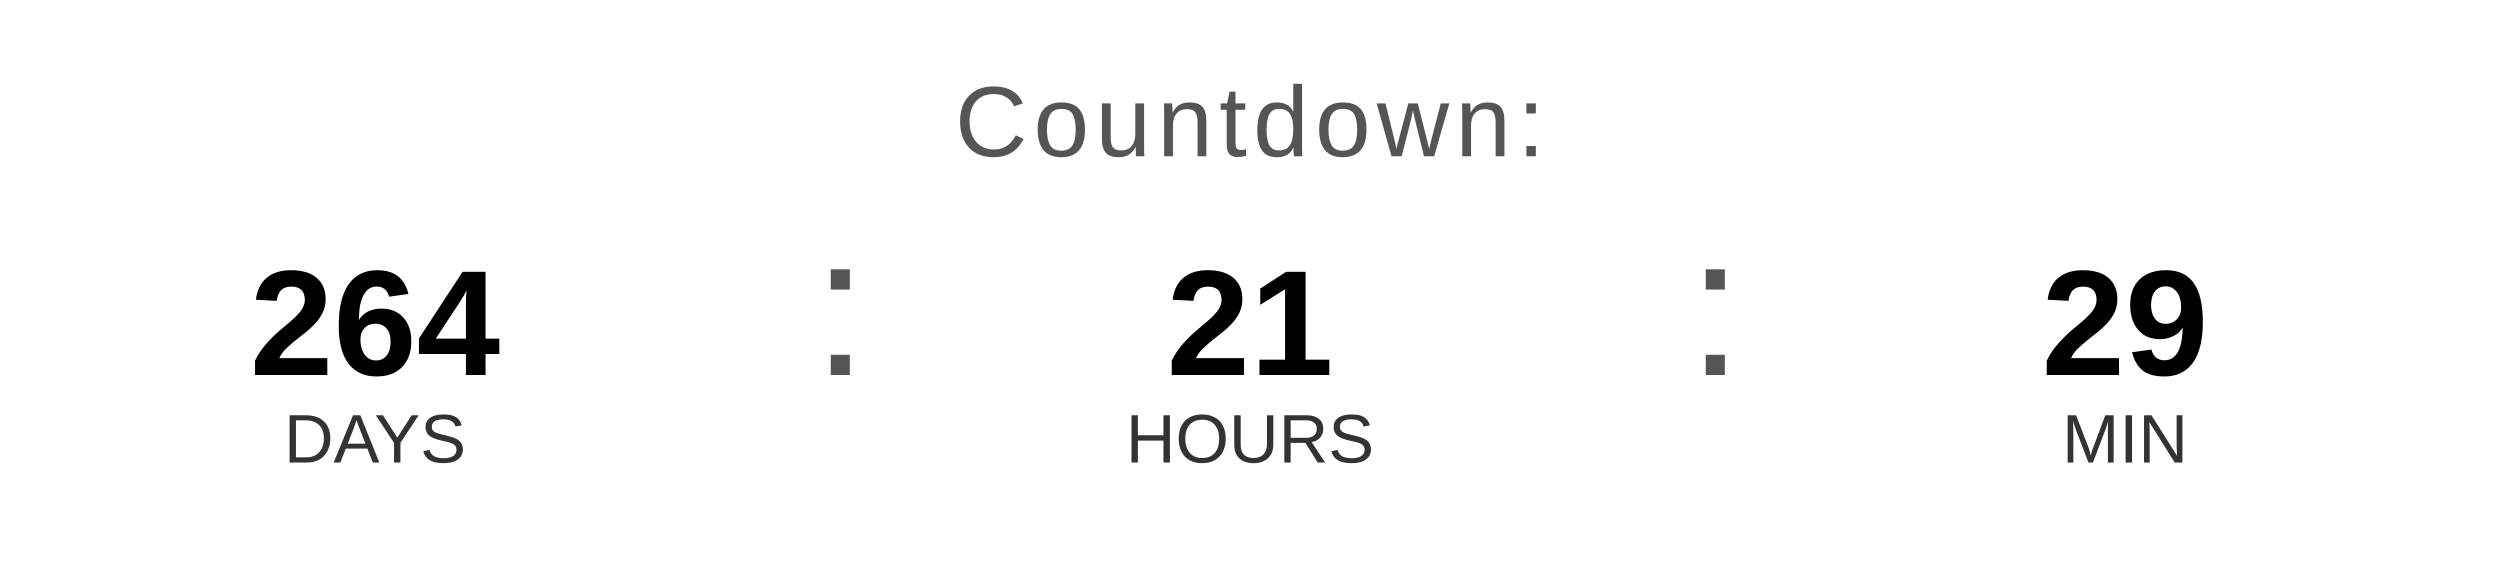
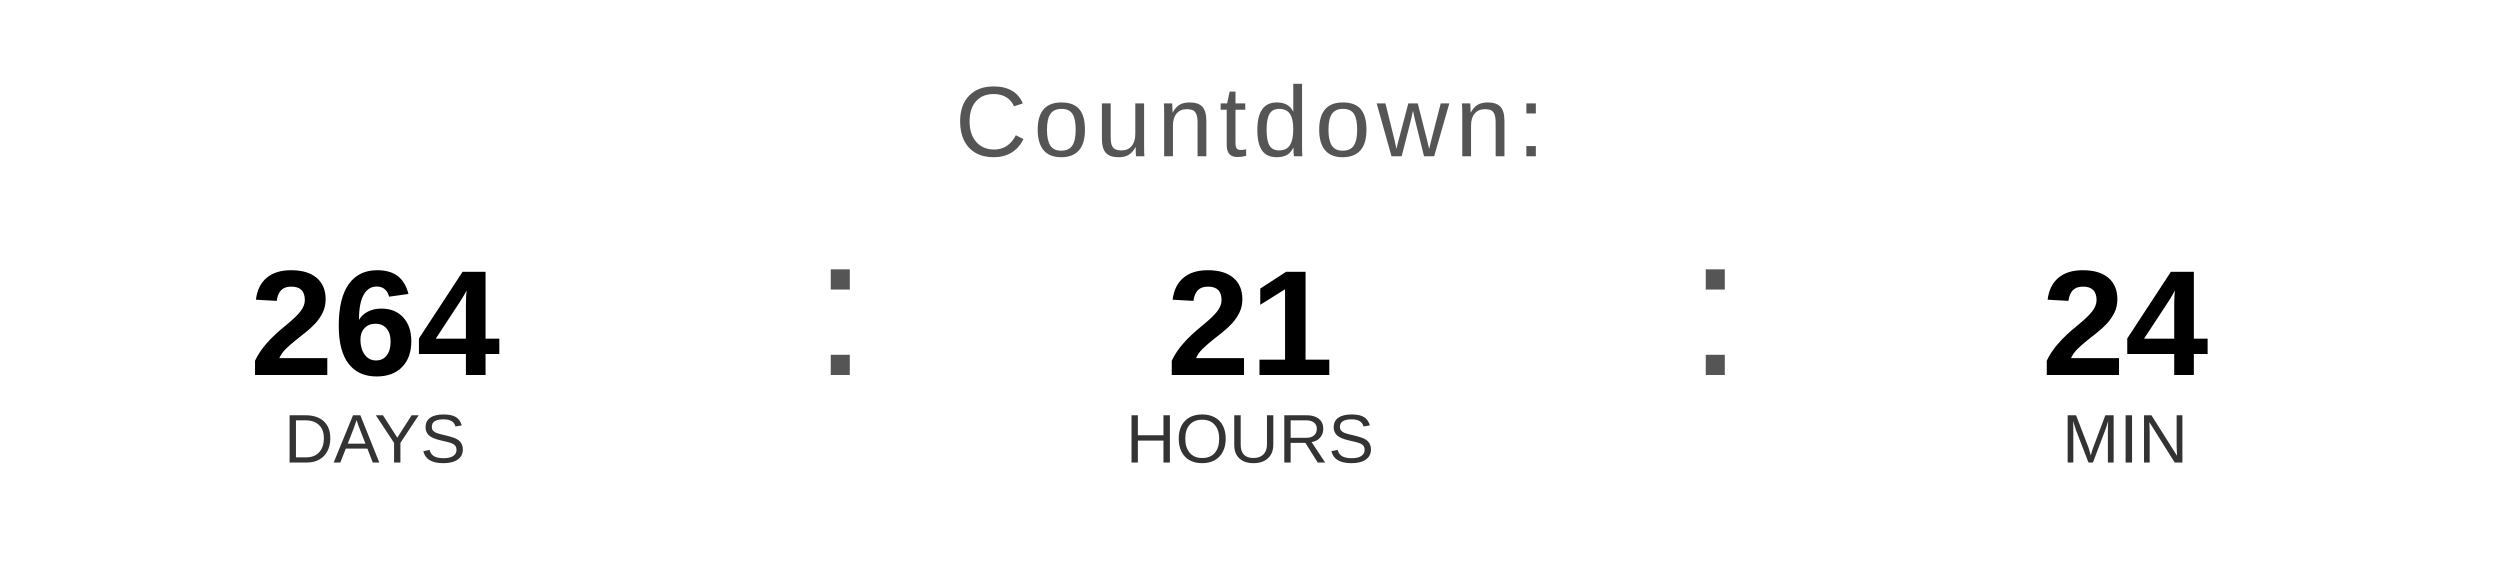
<svg xmlns="http://www.w3.org/2000/svg" width="400" height="90" viewBox="0 0 400 90">
  <text x="200" y="25" font-family="Arial, Helvetica, sans-serif" font-size="16" fill="#555555" text-anchor="middle" letter-spacing="1">
    Countdown:
  </text>
  <text x="60" y="60" font-family="Arial, Helvetica, sans-serif" font-size="24" font-weight="bold" fill="#000000" text-anchor="middle">264</text>
  <text x="60" y="74" font-family="Arial, Helvetica, sans-serif" font-size="11" fill="#333333" text-anchor="middle">DAYS</text>
  <text x="130" y="60" font-family="Arial, sans-serif" font-size="32" fill="#555555">:</text>
  <text x="200" y="60" font-family="Arial, Helvetica, sans-serif" font-size="24" font-weight="bold" fill="#000000" text-anchor="middle">21</text>
  <text x="200" y="74" font-family="Arial, Helvetica, sans-serif" font-size="11" fill="#333333" text-anchor="middle">HOURS</text>
  <text x="270" y="60" font-family="Arial, sans-serif" font-size="32" fill="#555555">:</text>
-   <text x="340" y="60" font-family="Arial, Helvetica, sans-serif" font-size="24" font-weight="bold" fill="#000000" text-anchor="middle">29</text>
+   <text x="340" y="60" font-family="Arial, Helvetica, sans-serif" font-size="24" font-weight="bold" fill="#000000" text-anchor="middle">24</text>
  <text x="340" y="74" font-family="Arial, Helvetica, sans-serif" font-size="11" fill="#333333" text-anchor="middle">MIN</text>
</svg>
